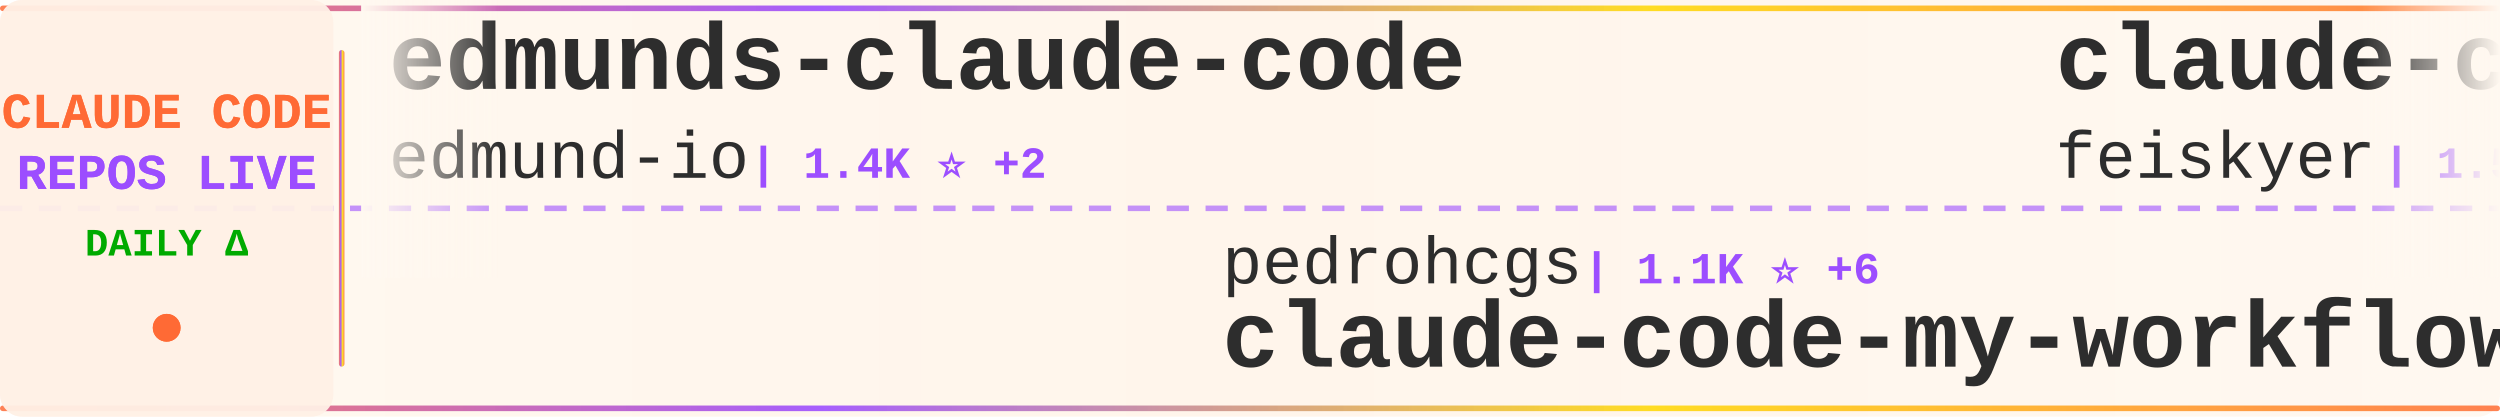
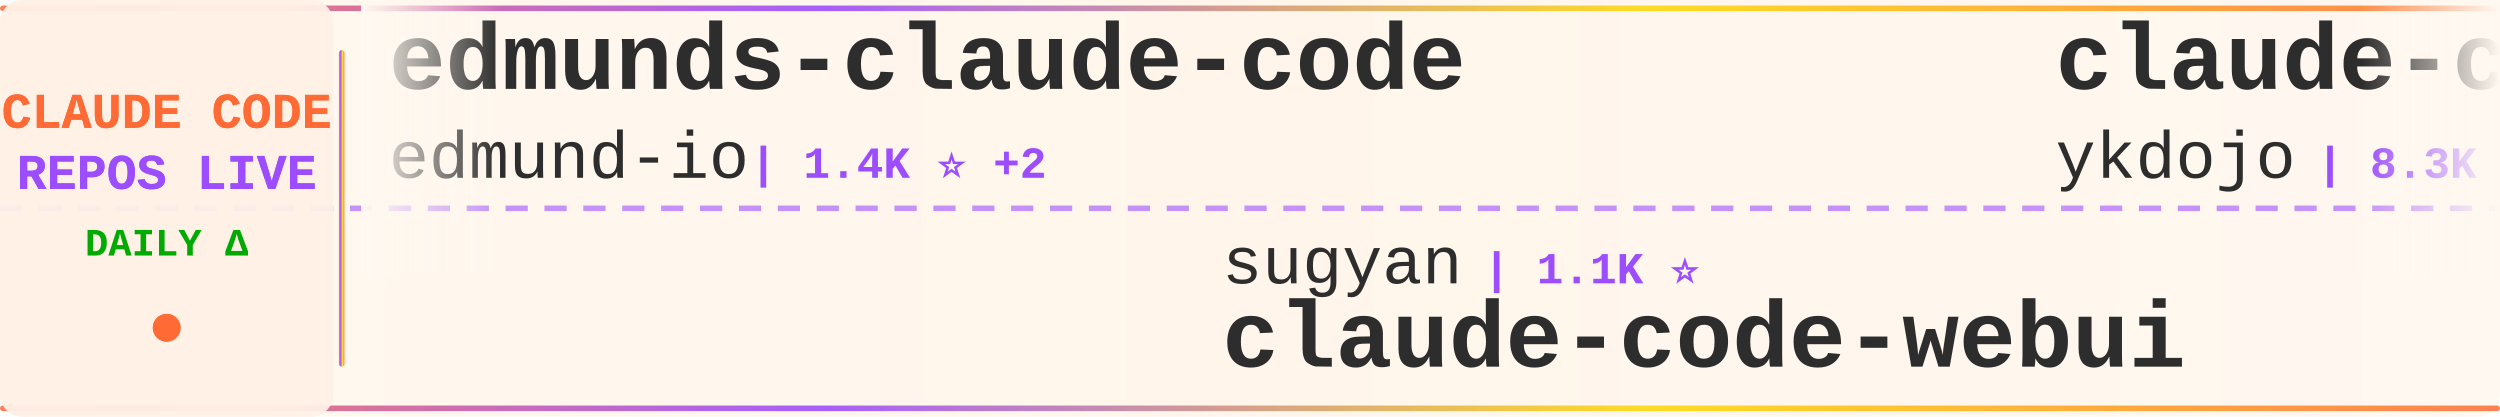
<svg xmlns="http://www.w3.org/2000/svg" width="900" height="150">
  <defs>
    <linearGradient id="tickerBg" x1="0%" y1="0%" x2="100%" y2="0%">
      <stop offset="0%" style="stop-color:#fff8f0;stop-opacity:0.98" />
      <stop offset="50%" style="stop-color:#fff5eb;stop-opacity:1" />
      <stop offset="100%" style="stop-color:#fff8f0;stop-opacity:0.98" />
    </linearGradient>
    <linearGradient id="borderGrad" x1="0%" y1="0%" x2="100%" y2="0%">
      <stop offset="0%" style="stop-color:#FF6B35;stop-opacity:0.85">
        <animate attributeName="stop-opacity" values="0.85;1;0.85" dur="2s" repeatCount="indefinite" />
      </stop>
      <stop offset="33%" style="stop-color:#9C4EFF;stop-opacity:0.9">
        <animate attributeName="stop-opacity" values="0.9;1;0.9" dur="2.2s" repeatCount="indefinite" />
      </stop>
      <stop offset="66%" style="stop-color:#FFD700;stop-opacity:0.85">
        <animate attributeName="stop-opacity" values="0.85;1;0.85" dur="1.8s" repeatCount="indefinite" />
      </stop>
      <stop offset="100%" style="stop-color:#FF6B35;stop-opacity:0.85">
        <animate attributeName="stop-opacity" values="0.85;1;0.85" dur="2s" repeatCount="indefinite" />
      </stop>
    </linearGradient>
    <filter id="textGlow">
      <feGaussianBlur stdDeviation="0.15" result="coloredBlur" />
      <feMerge>
        <feMergeNode in="coloredBlur" />
        <feMergeNode in="SourceGraphic" />
      </feMerge>
    </filter>
    <filter id="metricGlow">
      <feGaussianBlur stdDeviation="0.2" result="coloredBlur" />
      <feMerge>
        <feMergeNode in="coloredBlur" />
        <feMergeNode in="SourceGraphic" />
      </feMerge>
    </filter>
    <linearGradient id="leftFade" x1="0%" y1="0%" x2="100%" y2="0%">
      <stop offset="0%" style="stop-color:#fff8f0;stop-opacity:1" />
      <stop offset="100%" style="stop-color:#fff8f0;stop-opacity:0" />
    </linearGradient>
    <linearGradient id="rightFade" x1="0%" y1="0%" x2="100%" y2="0%">
      <stop offset="0%" style="stop-color:#fff8f0;stop-opacity:0" />
      <stop offset="100%" style="stop-color:#fff8f0;stop-opacity:1" />
    </linearGradient>
  </defs>
  <rect width="900" height="150" fill="url(#tickerBg)" rx="8" />
  <rect x="0" y="2" width="900" height="2" fill="url(#borderGrad)" rx="1" />
  <rect x="0" y="146" width="900" height="2" fill="url(#borderGrad)" rx="1" />
  <line x1="0" y1="75" x2="900" y2="75" stroke="#9C4EFF" stroke-width="2" stroke-dasharray="8 6" opacity="0.6" />
  <rect x="0" y="0" width="120" height="150" fill="#fff0e6" opacity="0.95" rx="8" />
  <text x="60" y="46" font-family="'Courier New', monospace" font-size="18" font-weight="bold" fill="#FF6B35" text-anchor="middle" filter="url(#textGlow)">
    CLAUDE CODE
  </text>
  <text x="60" y="68" font-family="'Courier New', monospace" font-size="18" font-weight="bold" fill="#9C4EFF" text-anchor="middle" filter="url(#textGlow)">
    REPOS LIVE
  </text>
  <text x="60" y="92" font-family="'Courier New', monospace" font-size="14" font-weight="bold" fill="#00aa00" text-anchor="middle">
    DAILY Δ
  </text>
  <circle cx="60" cy="118" r="5" fill="#FF6B35" filter="url(#metricGlow)">
    <animate attributeName="r" values="4;6;4" dur="1.5s" repeatCount="indefinite" />
    <animate attributeName="opacity" values="0.6;1;0.6" dur="1.5s" repeatCount="indefinite" />
  </circle>
  <rect x="122" y="18" width="2" height="114" fill="url(#borderGrad)" rx="1" />
  <clipPath id="tickerClip">
    <rect x="130" y="0" width="770" height="150" />
  </clipPath>
  <g clip-path="url(#tickerClip)">
    <g id="tickerItems">
      <animateTransform attributeName="transform" attributeType="XML" type="translate" from="0 0" to="-3000 0" dur="54s" repeatCount="indefinite" />
      <g transform="translate(0, 0)">
        <text x="140" y="32" font-family="'Courier New', monospace" font-size="34" font-weight="bold" fill="#2d2d2d">edmunds-claude-code</text>
        <text x="140" y="64" font-family="'Courier New', monospace" font-size="24" font-weight="normal" fill="#2d2d2d" opacity="1.0">edmund-io</text>
        <text x="270" y="64" font-family="'Courier New', monospace" font-size="16" font-weight="bold" fill="#9C4EFF"> | 1.4K ⭐ +2</text>
      </g>
      <g transform="translate(300, 0)">
-         <text x="140" y="102" font-family="'Courier New', monospace" font-size="24" font-weight="normal" fill="#2d2d2d" opacity="1.0">pedrohcgs</text>
-         <text x="270" y="102" font-family="'Courier New', monospace" font-size="16" font-weight="bold" fill="#9C4EFF"> | 1.1K ⭐ +6</text>
-         <text x="140" y="132" font-family="'Courier New', monospace" font-size="34" font-weight="bold" fill="#2d2d2d">claude-code-my-workflow</text>
+         <text x="140" y="102" font-family="'Courier New', monospace" font-size="24" font-weight="normal" fill="#2d2d2d" opacity="1.0">sugyan</text>
+         <text x="234" y="102" font-family="'Courier New', monospace" font-size="16" font-weight="bold" fill="#9C4EFF"> | 1.1K ⭐</text>
+         <text x="140" y="132" font-family="'Courier New', monospace" font-size="34" font-weight="bold" fill="#2d2d2d">claude-code-webui</text>
      </g>
      <g transform="translate(600, 0)">
-         <text x="140" y="32" font-family="'Courier New', monospace" font-size="34" font-weight="bold" fill="#2d2d2d">claude-code-settings</text>
-         <text x="140" y="64" font-family="'Courier New', monospace" font-size="24" font-weight="normal" fill="#2d2d2d" opacity="1.0">feiskyer</text>
-         <text x="258" y="64" font-family="'Courier New', monospace" font-size="16" font-weight="bold" fill="#9C4EFF"> | 1.5K ⭐</text>
+         <text x="140" y="32" font-family="'Courier New', monospace" font-size="34" font-weight="bold" fill="#2d2d2d">claude-code-tips</text>
+         <text x="140" y="64" font-family="'Courier New', monospace" font-size="24" font-weight="normal" fill="#2d2d2d" opacity="1.0">ykdojo</text>
+         <text x="234" y="64" font-family="'Courier New', monospace" font-size="16" font-weight="bold" fill="#9C4EFF"> | 8.3K ⭐ +30</text>
      </g>
      <g transform="translate(900, 0)">
-         <text x="140" y="102" font-family="'Courier New', monospace" font-size="24" font-weight="normal" fill="#2d2d2d" opacity="1.0">alirezarezvani</text>
-         <text x="330" y="102" font-family="'Courier New', monospace" font-size="16" font-weight="bold" fill="#9C4EFF"> | 15.0K ⭐ +110</text>
-         <text x="140" y="132" font-family="'Courier New', monospace" font-size="34" font-weight="bold" fill="#2d2d2d">claude-skills</text>
+         <text x="140" y="102" font-family="'Courier New', monospace" font-size="24" font-weight="normal" fill="#2d2d2d" opacity="1.0">feiskyer</text>
+         <text x="258" y="102" font-family="'Courier New', monospace" font-size="16" font-weight="bold" fill="#9C4EFF"> | 1.5K ⭐ +2</text>
+         <text x="140" y="132" font-family="'Courier New', monospace" font-size="34" font-weight="bold" fill="#2d2d2d">claude-code-settings</text>
      </g>
      <g transform="translate(1200, 0)">
-         <text x="140" y="32" font-family="'Courier New', monospace" font-size="34" font-weight="bold" fill="#2d2d2d">Claude-code</text>
-         <text x="140" y="64" font-family="'Courier New', monospace" font-size="24" font-weight="normal" fill="#2d2d2d" opacity="1.0">fazxes</text>
-         <text x="234" y="64" font-family="'Courier New', monospace" font-size="16" font-weight="bold" fill="#9C4EFF"> | 215 ⭐ +1</text>
+         <text x="140" y="32" font-family="'Courier New', monospace" font-size="34" font-weight="bold" fill="#2d2d2d">claude-code-best-practic...</text>
+         <text x="140" y="64" font-family="'Courier New', monospace" font-size="24" font-weight="normal" fill="#2d2d2d" opacity="1.0">shanraisshan</text>
+         <text x="306" y="64" font-family="'Courier New', monospace" font-size="16" font-weight="bold" fill="#9C4EFF"> | 53.2K ⭐ +115</text>
      </g>
      <g transform="translate(1500, 0)">
-         <text x="140" y="102" font-family="'Courier New', monospace" font-size="24" font-weight="normal" fill="#2d2d2d" opacity="1.0">guanshan</text>
-         <text x="258" y="102" font-family="'Courier New', monospace" font-size="16" font-weight="bold" fill="#9C4EFF"> | 59 ⭐</text>
-         <text x="140" y="132" font-family="'Courier New', monospace" font-size="34" font-weight="bold" fill="#2d2d2d">ClaudeCode</text>
+         <text x="140" y="102" font-family="'Courier New', monospace" font-size="24" font-weight="normal" fill="#2d2d2d" opacity="1.0">huangserva</text>
+         <text x="282" y="102" font-family="'Courier New', monospace" font-size="16" font-weight="bold" fill="#9C4EFF"> | 583 ⭐</text>
+         <text x="140" y="132" font-family="'Courier New', monospace" font-size="34" font-weight="bold" fill="#2d2d2d">claude-code-cli</text>
      </g>
      <g transform="translate(1800, 0)">
-         <text x="140" y="32" font-family="'Courier New', monospace" font-size="34" font-weight="bold" fill="#2d2d2d">claude-code-showcase</text>
-         <text x="140" y="64" font-family="'Courier New', monospace" font-size="24" font-weight="normal" fill="#2d2d2d" opacity="1.0">ChrisWiles</text>
-         <text x="282" y="64" font-family="'Courier New', monospace" font-size="16" font-weight="bold" fill="#9C4EFF"> | 5.9K ⭐ +3</text>
+         <text x="140" y="32" font-family="'Courier New', monospace" font-size="34" font-weight="bold" fill="#2d2d2d">claude-code-infrastructu...</text>
+         <text x="140" y="64" font-family="'Courier New', monospace" font-size="24" font-weight="normal" fill="#2d2d2d" opacity="1.0">diet103</text>
+         <text x="246" y="64" font-family="'Courier New', monospace" font-size="16" font-weight="bold" fill="#9C4EFF"> | 9.6K ⭐ +3</text>
      </g>
      <g transform="translate(2100, 0)">
-         <text x="140" y="102" font-family="'Courier New', monospace" font-size="24" font-weight="normal" fill="#2d2d2d" opacity="1.0">sickn33</text>
-         <text x="246" y="102" font-family="'Courier New', monospace" font-size="16" font-weight="bold" fill="#9C4EFF"> | 37.7K ⭐ +117</text>
-         <text x="140" y="132" font-family="'Courier New', monospace" font-size="34" font-weight="bold" fill="#2d2d2d">antigravity-awesome-skil...</text>
+         <text x="140" y="102" font-family="'Courier New', monospace" font-size="24" font-weight="normal" fill="#2d2d2d" opacity="1.0">repowise-dev</text>
+         <text x="306" y="102" font-family="'Courier New', monospace" font-size="16" font-weight="bold" fill="#9C4EFF"> | 1.0K ⭐ +2</text>
+         <text x="140" y="132" font-family="'Courier New', monospace" font-size="34" font-weight="bold" fill="#2d2d2d">claude-code-prompts</text>
      </g>
      <g transform="translate(2400, 0)">
-         <text x="140" y="32" font-family="'Courier New', monospace" font-size="34" font-weight="bold" fill="#2d2d2d">claude-code-source</text>
-         <text x="140" y="64" font-family="'Courier New', monospace" font-size="24" font-weight="normal" fill="#2d2d2d" opacity="1.0">AprilNEA</text>
-         <text x="258" y="64" font-family="'Courier New', monospace" font-size="16" font-weight="bold" fill="#9C4EFF"> | 381 ⭐ +2</text>
+         <text x="140" y="32" font-family="'Courier New', monospace" font-size="34" font-weight="bold" fill="#2d2d2d">Auto-claude-code-researc...</text>
+         <text x="140" y="64" font-family="'Courier New', monospace" font-size="24" font-weight="normal" fill="#2d2d2d" opacity="1.0">wanshuiyin</text>
+         <text x="282" y="64" font-family="'Courier New', monospace" font-size="16" font-weight="bold" fill="#9C4EFF"> | 9.5K ⭐ +51</text>
      </g>
      <g transform="translate(2700, 0)">
-         <text x="140" y="102" font-family="'Courier New', monospace" font-size="24" font-weight="normal" fill="#2d2d2d" opacity="1.0">huangserva</text>
-         <text x="282" y="102" font-family="'Courier New', monospace" font-size="16" font-weight="bold" fill="#9C4EFF"> | 583 ⭐ +1</text>
-         <text x="140" y="132" font-family="'Courier New', monospace" font-size="34" font-weight="bold" fill="#2d2d2d">claude-code-cli</text>
+         <text x="140" y="102" font-family="'Courier New', monospace" font-size="24" font-weight="normal" fill="#2d2d2d" opacity="1.0">lst97</text>
+         <text x="222" y="102" font-family="'Courier New', monospace" font-size="16" font-weight="bold" fill="#9C4EFF"> | 1.6K ⭐</text>
+         <text x="140" y="132" font-family="'Courier New', monospace" font-size="34" font-weight="bold" fill="#2d2d2d">claude-code-sub-agents</text>
      </g>
      <g transform="translate(3000, 0)">
        <text x="140" y="32" font-family="'Courier New', monospace" font-size="34" font-weight="bold" fill="#2d2d2d">edmunds-claude-code</text>
        <text x="140" y="64" font-family="'Courier New', monospace" font-size="24" font-weight="normal" fill="#2d2d2d" opacity="1.0">edmund-io</text>
        <text x="270" y="64" font-family="'Courier New', monospace" font-size="16" font-weight="bold" fill="#9C4EFF"> | 1.4K ⭐ +2</text>
      </g>
      <g transform="translate(3300, 0)">
-         <text x="140" y="102" font-family="'Courier New', monospace" font-size="24" font-weight="normal" fill="#2d2d2d" opacity="1.0">pedrohcgs</text>
-         <text x="270" y="102" font-family="'Courier New', monospace" font-size="16" font-weight="bold" fill="#9C4EFF"> | 1.1K ⭐ +6</text>
-         <text x="140" y="132" font-family="'Courier New', monospace" font-size="34" font-weight="bold" fill="#2d2d2d">claude-code-my-workflow</text>
+         <text x="140" y="102" font-family="'Courier New', monospace" font-size="24" font-weight="normal" fill="#2d2d2d" opacity="1.0">sugyan</text>
+         <text x="234" y="102" font-family="'Courier New', monospace" font-size="16" font-weight="bold" fill="#9C4EFF"> | 1.1K ⭐</text>
+         <text x="140" y="132" font-family="'Courier New', monospace" font-size="34" font-weight="bold" fill="#2d2d2d">claude-code-webui</text>
      </g>
      <g transform="translate(3600, 0)">
-         <text x="140" y="32" font-family="'Courier New', monospace" font-size="34" font-weight="bold" fill="#2d2d2d">claude-code-settings</text>
-         <text x="140" y="64" font-family="'Courier New', monospace" font-size="24" font-weight="normal" fill="#2d2d2d" opacity="1.0">feiskyer</text>
-         <text x="258" y="64" font-family="'Courier New', monospace" font-size="16" font-weight="bold" fill="#9C4EFF"> | 1.5K ⭐</text>
+         <text x="140" y="32" font-family="'Courier New', monospace" font-size="34" font-weight="bold" fill="#2d2d2d">claude-code-tips</text>
+         <text x="140" y="64" font-family="'Courier New', monospace" font-size="24" font-weight="normal" fill="#2d2d2d" opacity="1.0">ykdojo</text>
+         <text x="234" y="64" font-family="'Courier New', monospace" font-size="16" font-weight="bold" fill="#9C4EFF"> | 8.3K ⭐ +30</text>
      </g>
      <g transform="translate(3900, 0)">
-         <text x="140" y="102" font-family="'Courier New', monospace" font-size="24" font-weight="normal" fill="#2d2d2d" opacity="1.0">alirezarezvani</text>
-         <text x="330" y="102" font-family="'Courier New', monospace" font-size="16" font-weight="bold" fill="#9C4EFF"> | 15.0K ⭐ +110</text>
-         <text x="140" y="132" font-family="'Courier New', monospace" font-size="34" font-weight="bold" fill="#2d2d2d">claude-skills</text>
+         <text x="140" y="102" font-family="'Courier New', monospace" font-size="24" font-weight="normal" fill="#2d2d2d" opacity="1.0">feiskyer</text>
+         <text x="258" y="102" font-family="'Courier New', monospace" font-size="16" font-weight="bold" fill="#9C4EFF"> | 1.5K ⭐ +2</text>
+         <text x="140" y="132" font-family="'Courier New', monospace" font-size="34" font-weight="bold" fill="#2d2d2d">claude-code-settings</text>
      </g>
    </g>
  </g>
  <rect x="130" y="0" width="50" height="100" fill="url(#leftFade)" />
  <rect x="850" y="0" width="50" height="100" fill="url(#rightFade)" />
</svg>
